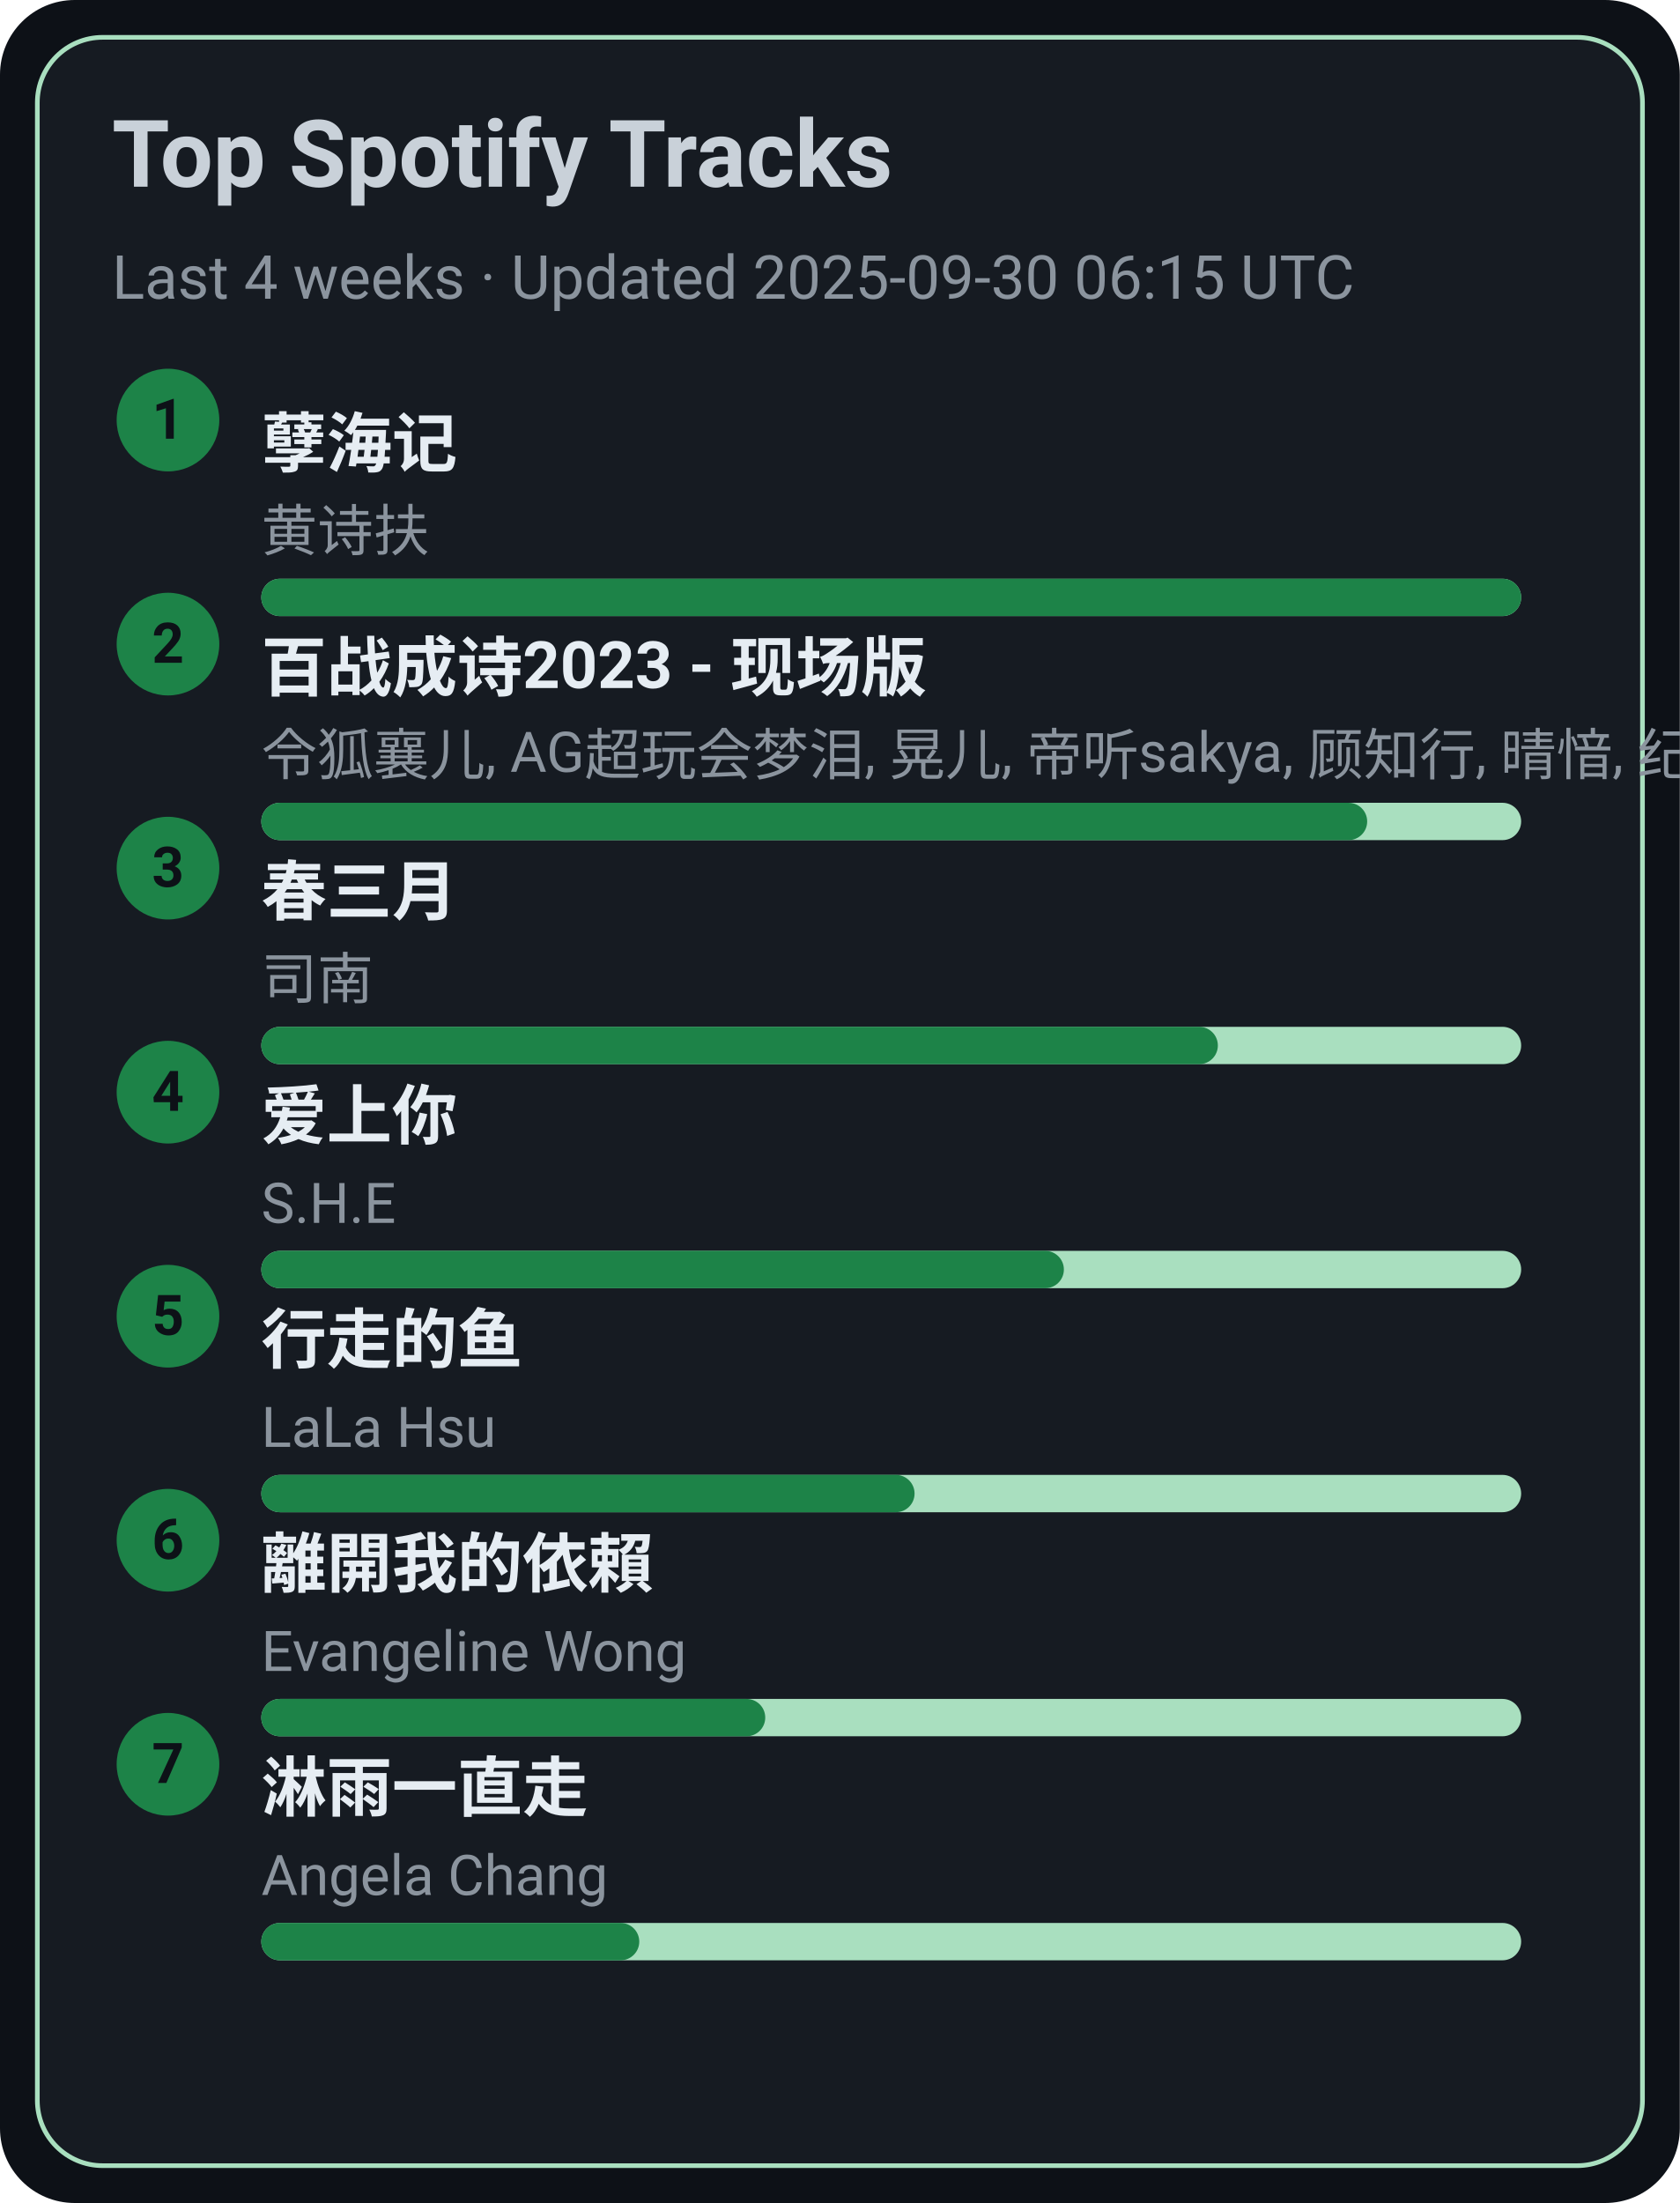
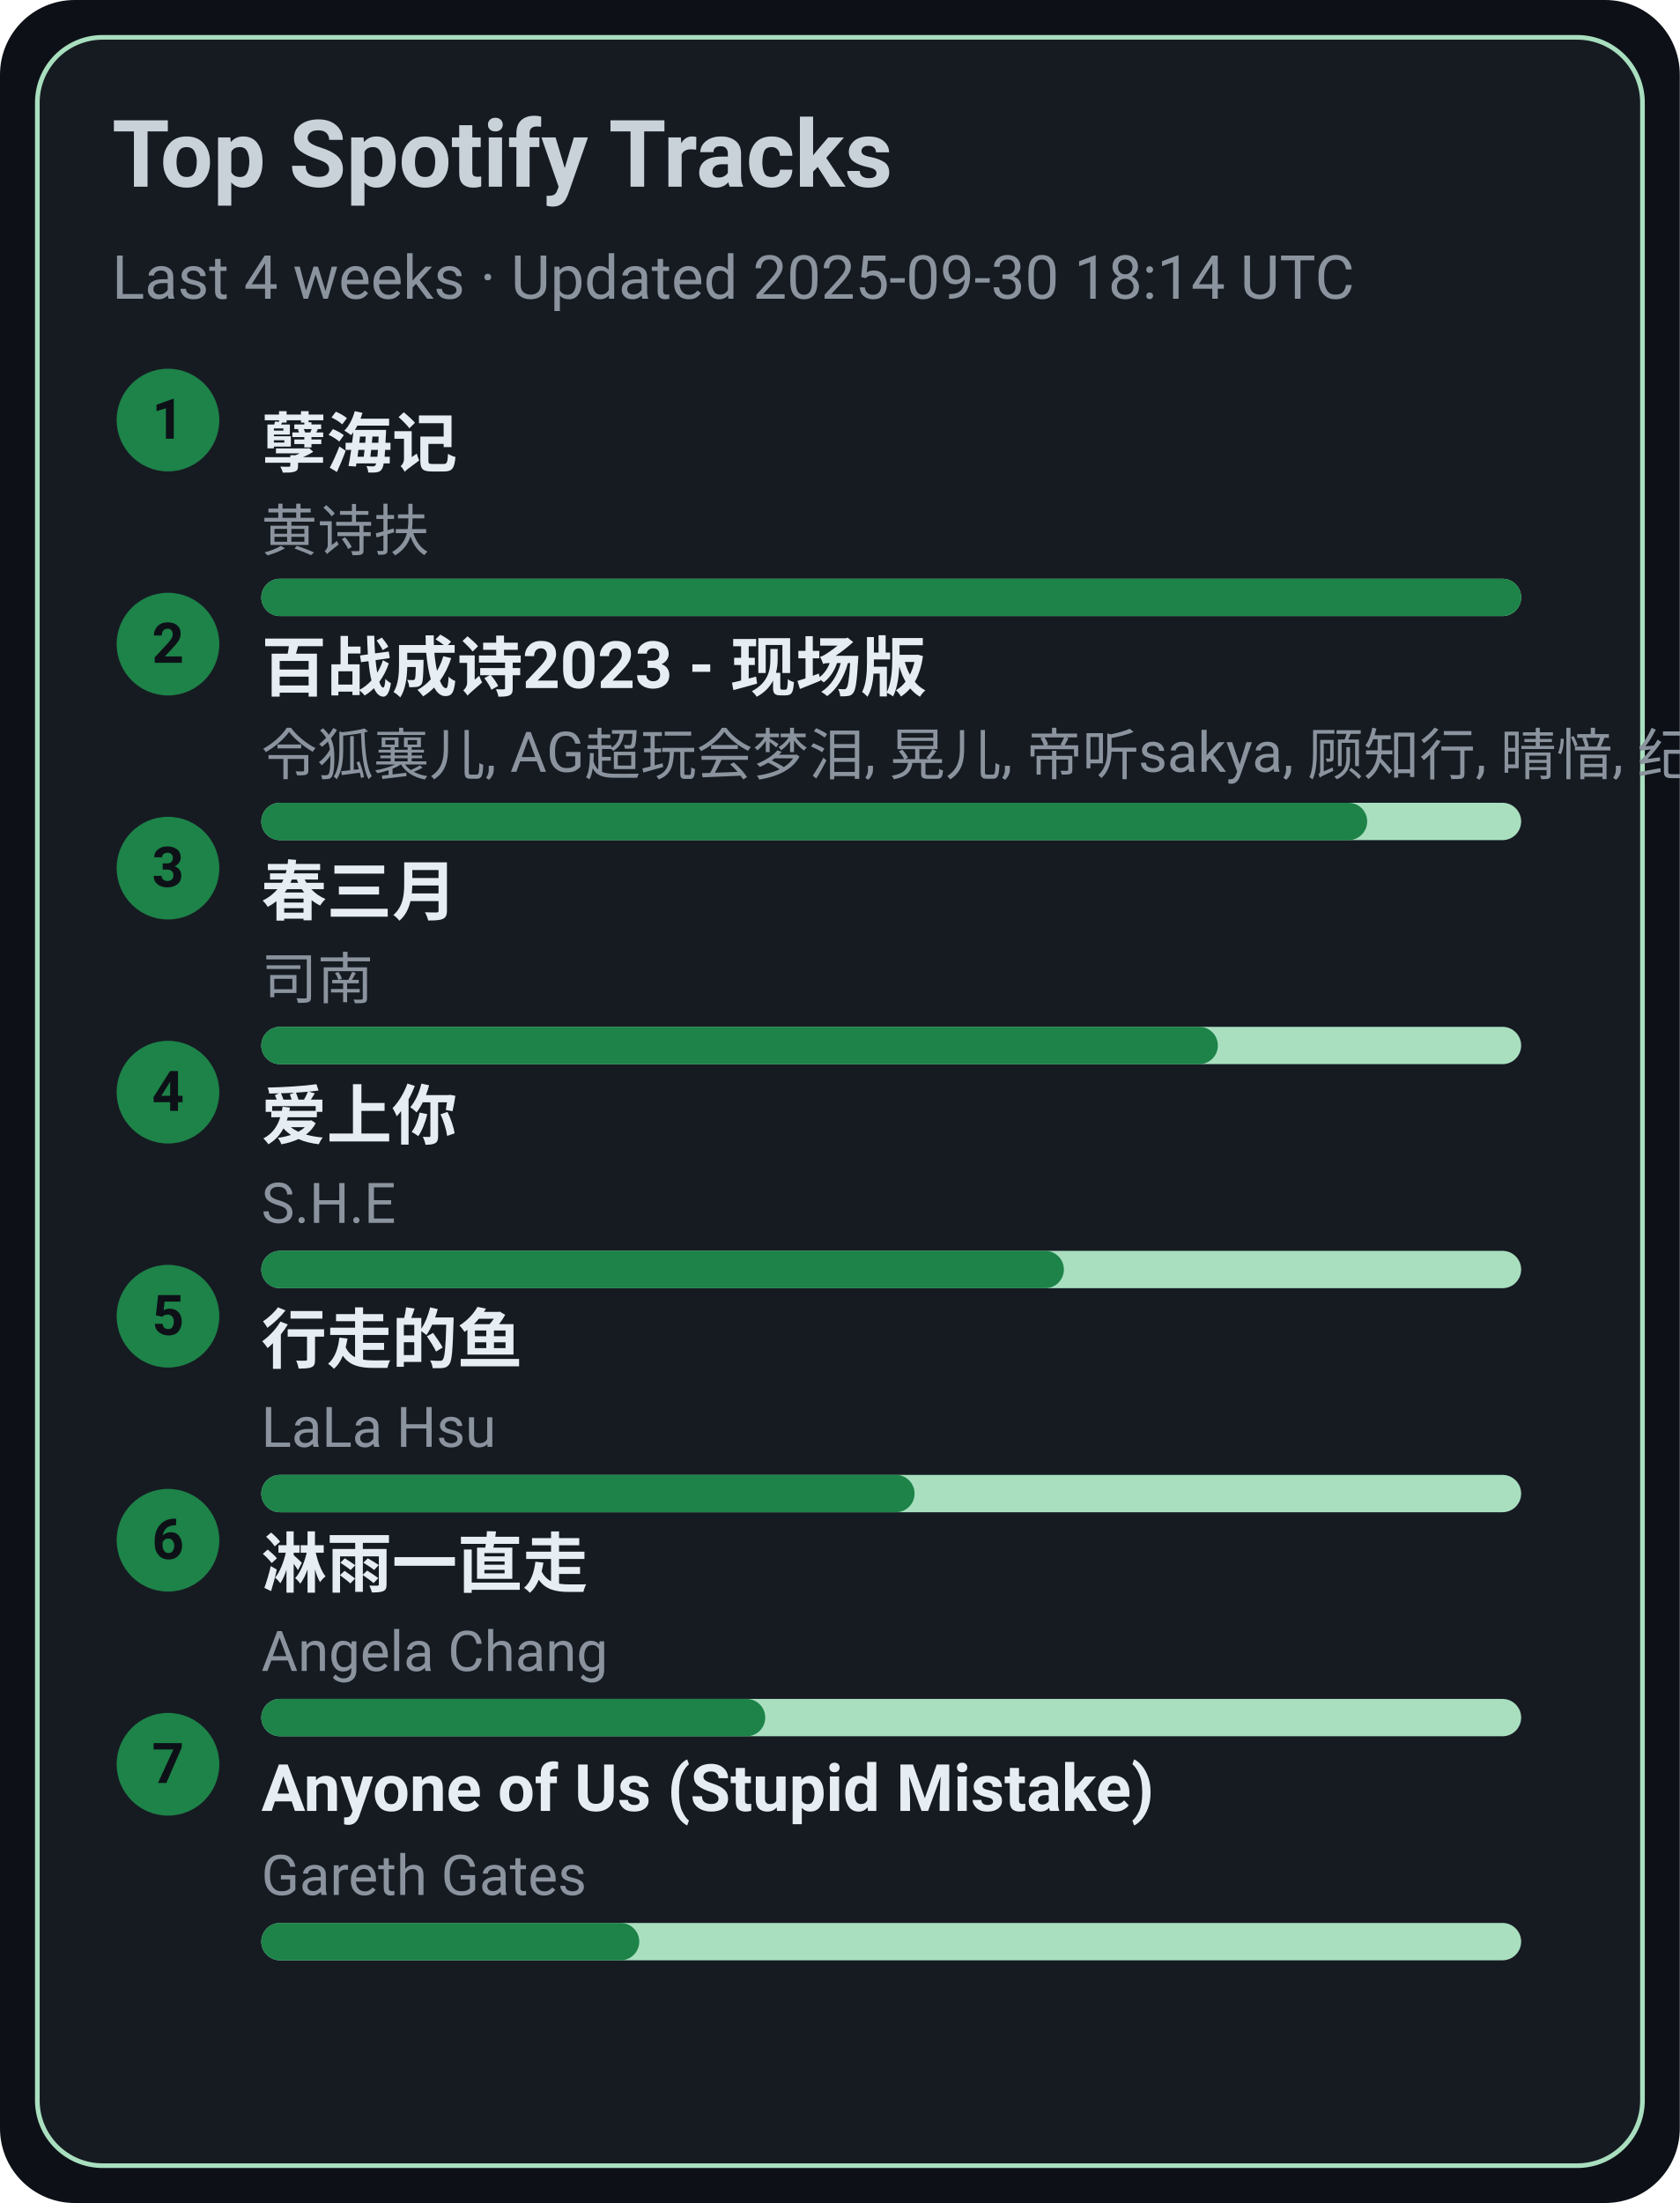
<svg xmlns="http://www.w3.org/2000/svg" width="360" height="472" viewBox="0 0 360 472">
  <style>text{font-family:-apple-system,BlinkMacSystemFont,Segoe UI,Roboto,Ubuntu,Helvetica Neue,Arial,Noto Sans,sans-serif}</style>
  <rect width="360" height="472" rx="16" fill="#0d1117" />
  <rect x="8" y="8" width="344" height="456" rx="14" fill="#161b22" stroke="#A9DFBF" />
  <text x="24" y="40" font-size="20" fill="#c9d1d9" font-weight="600">Top Spotify Tracks</text>
-   <text x="24" y="64" font-size="13" fill="#8b949e">Last 4 weeks · Updated 2025-09-30 06:15 UTC</text>
+   <text x="24" y="64" font-size="13" fill="#8b949e">Last 4 weeks · Updated 2025-09-30 18:14 UTC</text>
  <circle cx="36" cy="90" r="11" fill="#1D8348" />
  <text x="36" y="94" text-anchor="middle" font-size="12" fill="#0d1117" font-weight="700">1</text>
  <a href="https://open.spotify.com/track/3eIovUMhirNN6btJbpzNqD" target="_blank" rel="noopener noreferrer">
    <text x="56" y="100" font-size="14" fill="#e6edf3" font-weight="600">孽海记</text>
  </a>
  <text x="56" y="118" font-size="12" fill="#8b949e">黄诗扶</text>
  <rect x="56" y="124" width="270" height="8" rx="4" fill="#A9DFBF" />
  <rect x="56" y="124" width="270" height="8" rx="4" fill="#1D8348" />
  <circle cx="36" cy="138" r="11" fill="#1D8348" />
  <text x="36" y="142" text-anchor="middle" font-size="12" fill="#0d1117" font-weight="700">2</text>
  <a href="https://open.spotify.com/track/2gttnS8fWnDwziLFt2TLEi" target="_blank" rel="noopener noreferrer">
    <text x="56" y="148" font-size="14" fill="#e6edf3" font-weight="600">百战成诗2023 - 现场版</text>
  </a>
  <text x="56" y="166" font-size="12" fill="#8b949e">令狐襄儿, AG超玩会梦泪, 晃儿, 帝听sakya, 顾知行, 晴愔, 纪粹希, 于冬然, 呦猫UNEKO</text>
  <rect x="56" y="172" width="270" height="8" rx="4" fill="#A9DFBF" />
  <rect x="56" y="172" width="237" height="8" rx="4" fill="#1D8348" />
  <circle cx="36" cy="186" r="11" fill="#1D8348" />
  <text x="36" y="190" text-anchor="middle" font-size="12" fill="#0d1117" font-weight="700">3</text>
  <a href="https://open.spotify.com/track/5A9BOP4WTk2UayDlMb8w98" target="_blank" rel="noopener noreferrer">
    <text x="56" y="196" font-size="14" fill="#e6edf3" font-weight="600">春三月</text>
  </a>
  <text x="56" y="214" font-size="12" fill="#8b949e">司南</text>
  <rect x="56" y="220" width="270" height="8" rx="4" fill="#A9DFBF" />
  <rect x="56" y="220" width="205" height="8" rx="4" fill="#1D8348" />
  <circle cx="36" cy="234" r="11" fill="#1D8348" />
  <text x="36" y="238" text-anchor="middle" font-size="12" fill="#0d1117" font-weight="700">4</text>
  <a href="https://open.spotify.com/track/4hcNpo1rtbzyNswsM5byTf" target="_blank" rel="noopener noreferrer">
    <text x="56" y="244" font-size="14" fill="#e6edf3" font-weight="600">爱上你</text>
  </a>
  <text x="56" y="262" font-size="12" fill="#8b949e">S.H.E</text>
  <rect x="56" y="268" width="270" height="8" rx="4" fill="#A9DFBF" />
  <rect x="56" y="268" width="172" height="8" rx="4" fill="#1D8348" />
  <circle cx="36" cy="282" r="11" fill="#1D8348" />
  <text x="36" y="286" text-anchor="middle" font-size="12" fill="#0d1117" font-weight="700">5</text>
  <a href="https://open.spotify.com/track/5tGyQ1cWTaHBfZSHWr8AZb" target="_blank" rel="noopener noreferrer">
    <text x="56" y="292" font-size="14" fill="#e6edf3" font-weight="600">行走的鱼</text>
  </a>
  <text x="56" y="310" font-size="12" fill="#8b949e">LaLa Hsu</text>
  <rect x="56" y="316" width="270" height="8" rx="4" fill="#A9DFBF" />
  <rect x="56" y="316" width="140" height="8" rx="4" fill="#1D8348" />
  <circle cx="36" cy="330" r="11" fill="#1D8348" />
  <text x="36" y="334" text-anchor="middle" font-size="12" fill="#0d1117" font-weight="700">6</text>
-   <a href="https://open.spotify.com/track/28VBdtYc5Cpmey4Cpvcrby" target="_blank" rel="noopener noreferrer">
-     <text x="56" y="340" font-size="14" fill="#e6edf3" font-weight="600">離開我的依賴</text>
+   <a href="https://open.spotify.com/track/5AwdQtK9c0ogafVxM8EWte" target="_blank" rel="noopener noreferrer">
+     <text x="56" y="340" font-size="14" fill="#e6edf3" font-weight="600">淋雨一直走</text>
  </a>
-   <text x="56" y="358" font-size="12" fill="#8b949e">Evangeline Wong</text>
+   <text x="56" y="358" font-size="12" fill="#8b949e">Angela Chang</text>
  <rect x="56" y="364" width="270" height="8" rx="4" fill="#A9DFBF" />
  <rect x="56" y="364" width="108" height="8" rx="4" fill="#1D8348" />
  <circle cx="36" cy="378" r="11" fill="#1D8348" />
  <text x="36" y="382" text-anchor="middle" font-size="12" fill="#0d1117" font-weight="700">7</text>
-   <a href="https://open.spotify.com/track/5AwdQtK9c0ogafVxM8EWte" target="_blank" rel="noopener noreferrer">
-     <text x="56" y="388" font-size="14" fill="#e6edf3" font-weight="600">淋雨一直走</text>
+   <a href="https://open.spotify.com/track/7KZo8AI9F3Vnn3FXEYBL9f" target="_blank" rel="noopener noreferrer">
+     <text x="56" y="388" font-size="14" fill="#e6edf3" font-weight="600">Anyone of Us (Stupid Mistake)</text>
  </a>
-   <text x="56" y="406" font-size="12" fill="#8b949e">Angela Chang</text>
+   <text x="56" y="406" font-size="12" fill="#8b949e">Gareth Gates</text>
  <rect x="56" y="412" width="270" height="8" rx="4" fill="#A9DFBF" />
  <rect x="56" y="412" width="81" height="8" rx="4" fill="#1D8348" />
</svg>
